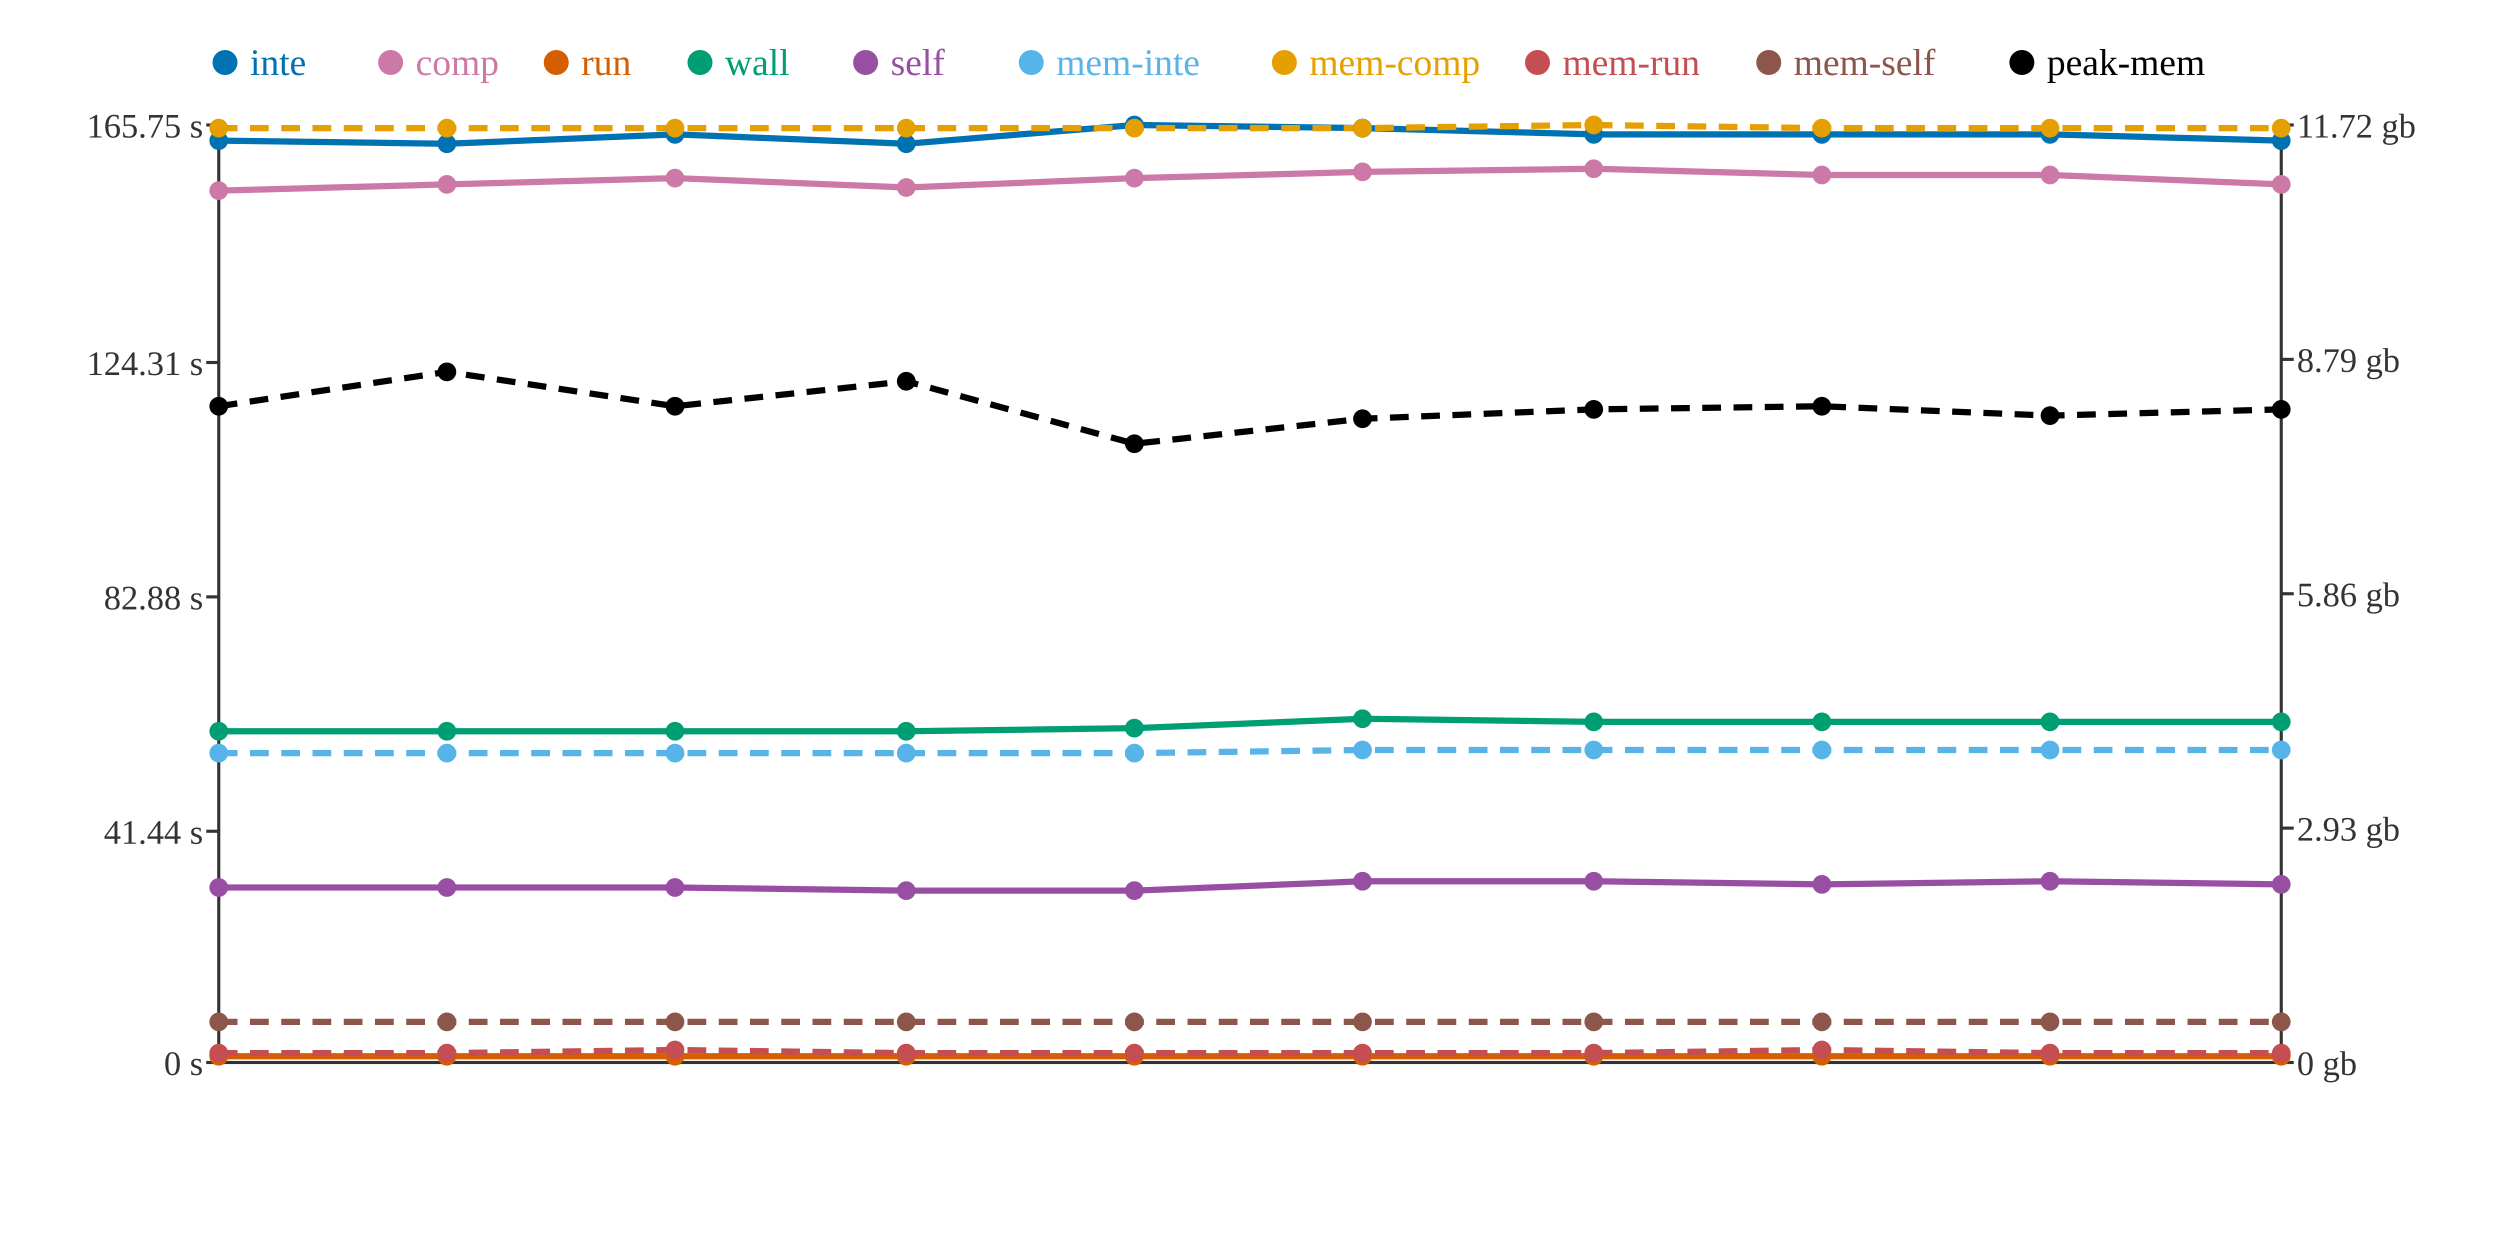
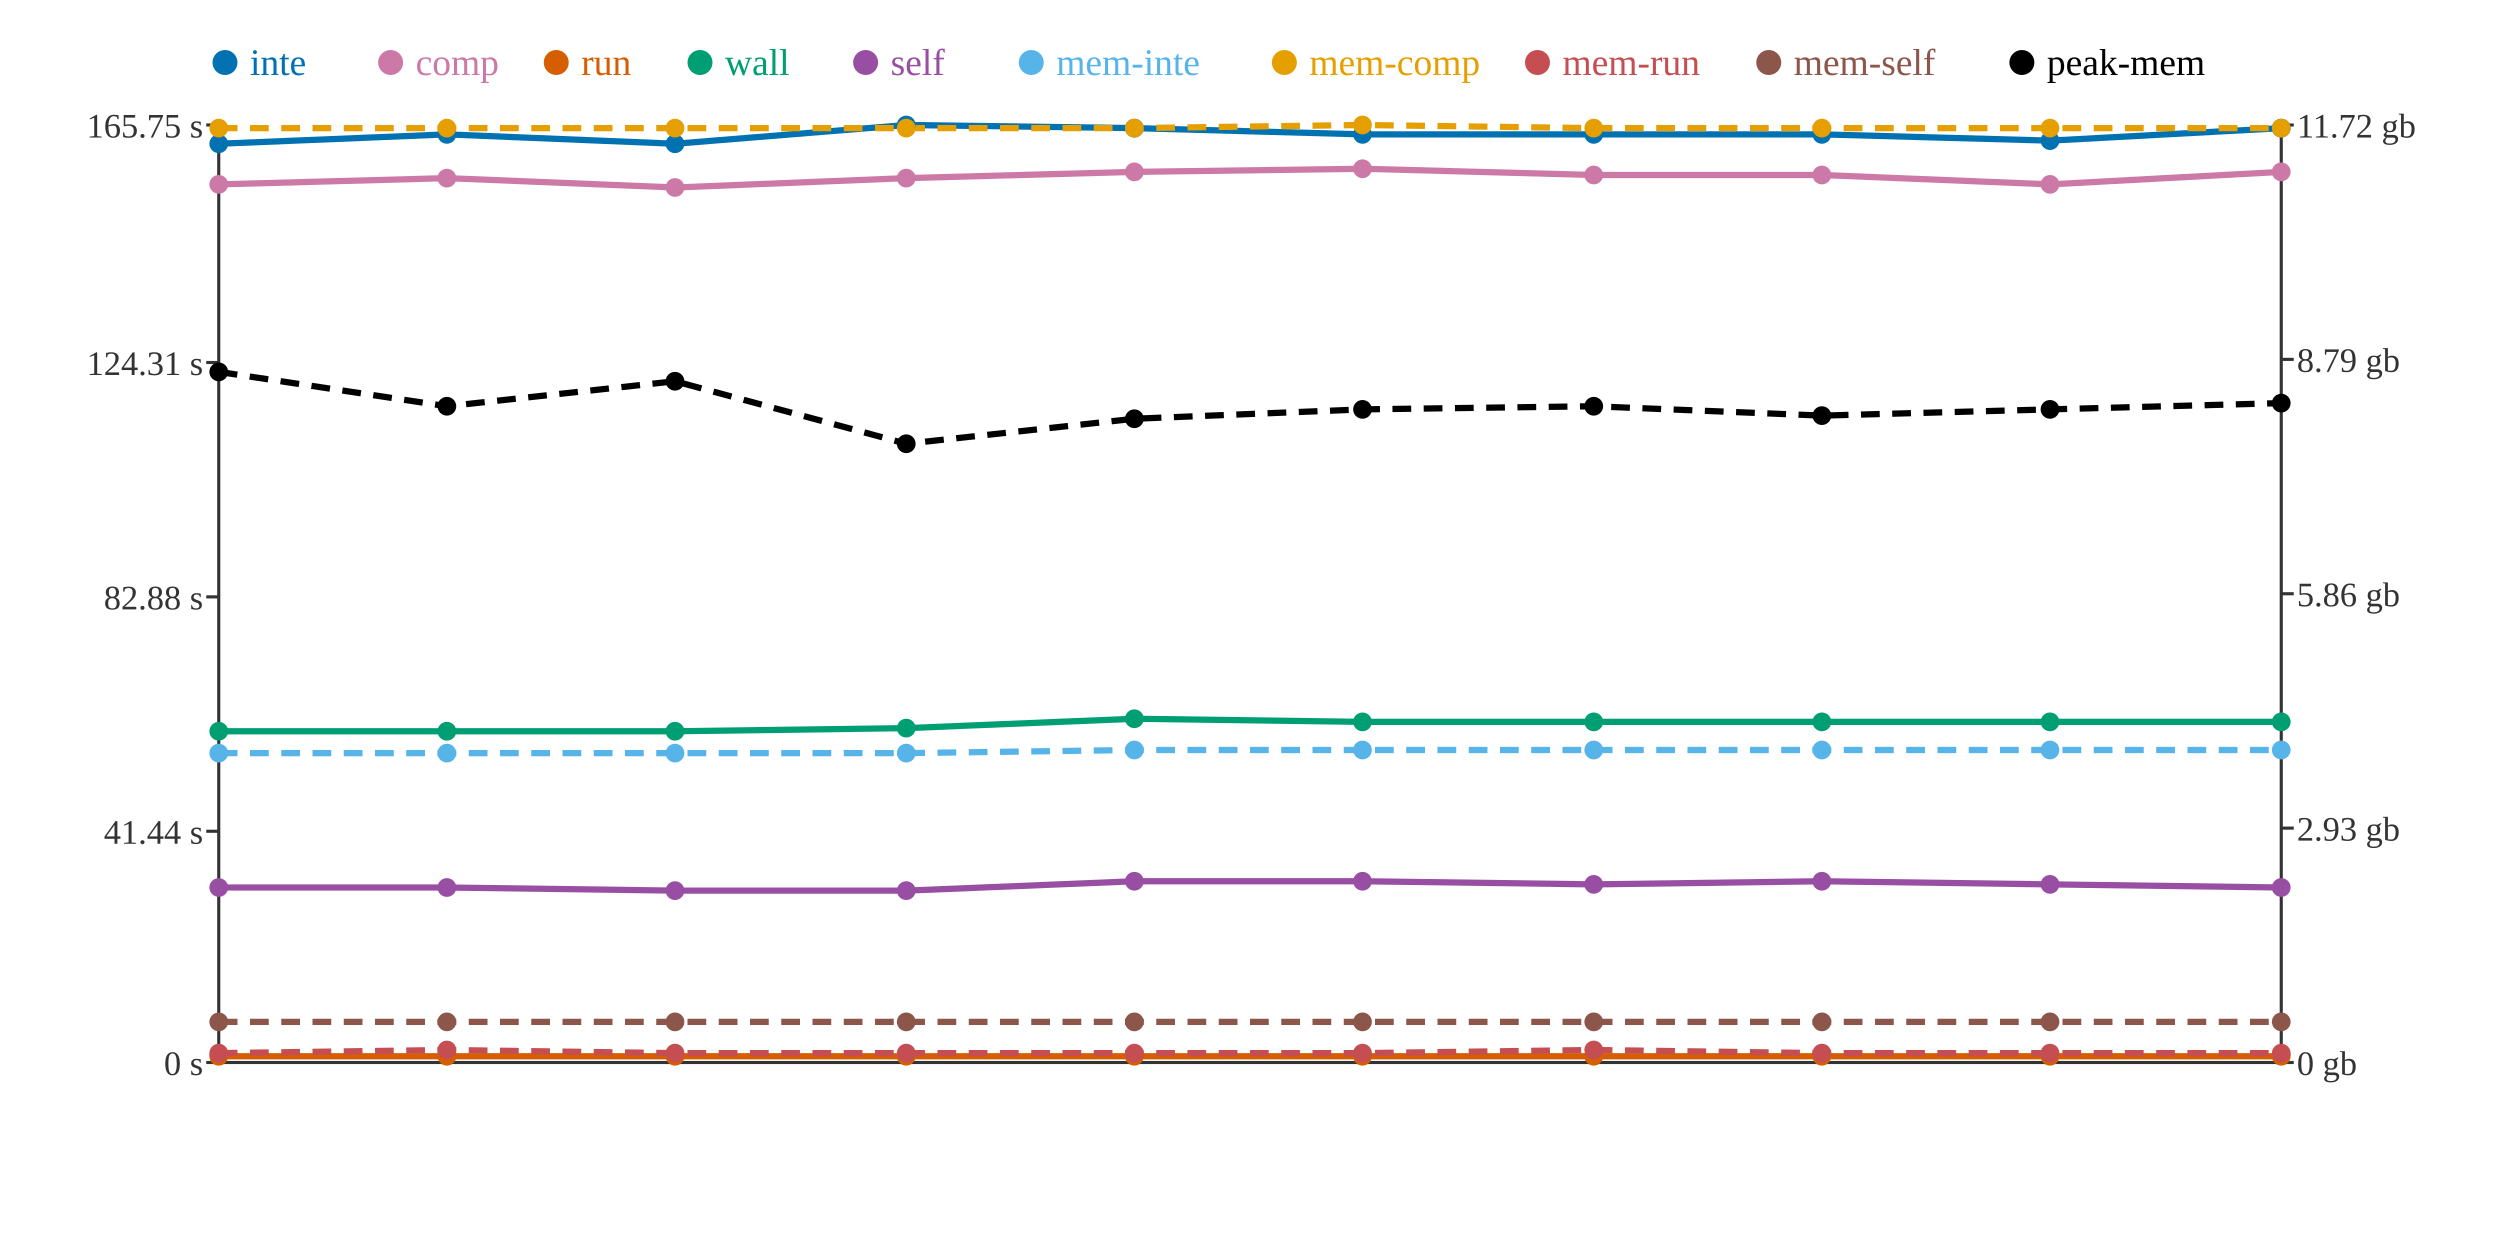
<svg xmlns="http://www.w3.org/2000/svg" width="800" height="400">
  <rect width="800" height="400" fill="white" />
  <line x1="70" y1="40" x2="70" y2="340" stroke="#333" stroke-width="1" />
  <line x1="70" y1="340" x2="730" y2="340" stroke="#333" stroke-width="1" />
  <line x1="730" y1="40" x2="730" y2="340" stroke="#333" stroke-width="1" />
  <line x1="66" y1="340" x2="70" y2="340" stroke="#333" stroke-width="1" />
  <text x="65" y="344" text-anchor="end" font-size="11" fill="#333">0 s</text>
  <line x1="66" y1="266" x2="70" y2="266" stroke="#333" stroke-width="1" />
  <text x="65" y="270" text-anchor="end" font-size="11" fill="#333">41.44 s</text>
  <line x1="66" y1="191" x2="70" y2="191" stroke="#333" stroke-width="1" />
  <text x="65" y="195" text-anchor="end" font-size="11" fill="#333">82.88 s</text>
  <line x1="66" y1="116" x2="70" y2="116" stroke="#333" stroke-width="1" />
  <text x="65" y="120" text-anchor="end" font-size="11" fill="#333">124.31 s</text>
  <line x1="66" y1="40" x2="70" y2="40" stroke="#333" stroke-width="1" />
  <text x="65" y="44" text-anchor="end" font-size="11" fill="#333">165.75 s</text>
  <line x1="730" y1="340" x2="734" y2="340" stroke="#333" stroke-width="1" />
  <text x="735" y="344" text-anchor="start" font-size="11" fill="#333">0 gb</text>
  <line x1="730" y1="265" x2="734" y2="265" stroke="#333" stroke-width="1" />
  <text x="735" y="269" text-anchor="start" font-size="11" fill="#333">2.93 gb</text>
  <line x1="730" y1="190" x2="734" y2="190" stroke="#333" stroke-width="1" />
  <text x="735" y="194" text-anchor="start" font-size="11" fill="#333">5.86 gb</text>
  <line x1="730" y1="115" x2="734" y2="115" stroke="#333" stroke-width="1" />
  <text x="735" y="119" text-anchor="start" font-size="11" fill="#333">8.79 gb</text>
  <line x1="730" y1="40" x2="734" y2="40" stroke="#333" stroke-width="1" />
  <text x="735" y="44" text-anchor="start" font-size="11" fill="#333">11.72 gb</text>
-   <polyline points="70,45 143,46 216,43 290,46 363,40 436,41 510,43 583,43 656,43 730,45" fill="none" stroke="#0072B2" stroke-width="2" />
-   <polyline points="70,61 143,59 216,57 290,60 363,57 436,55 510,54 583,56 656,56 730,59" fill="none" stroke="#CC79A7" stroke-width="2" />
+   <polyline points="70,46 143,43 216,46 290,40 363,41 436,43 510,43 583,43 656,45 730,41" fill="none" stroke="#0072B2" stroke-width="2" />
+   <polyline points="70,59 143,57 216,60 290,57 363,55 436,54 510,56 583,56 656,59 730,55" fill="none" stroke="#CC79A7" stroke-width="2" />
  <polyline points="70,338 143,338 216,338 290,338 363,338 436,338 510,338 583,338 656,338 730,338" fill="none" stroke="#D55E00" stroke-width="2" />
-   <polyline points="70,234 143,234 216,234 290,234 363,233 436,230 510,231 583,231 656,231 730,231" fill="none" stroke="#009E73" stroke-width="2" />
-   <polyline points="70,284 143,284 216,284 290,285 363,285 436,282 510,282 583,283 656,282 730,283" fill="none" stroke="#984EA3" stroke-width="2" />
-   <polyline points="70,241 143,241 216,241 290,241 363,241 436,240 510,240 583,240 656,240 730,240" fill="none" stroke="#56B4E9" stroke-width="2" stroke-dasharray="6 4" />
-   <polyline points="70,41 143,41 216,41 290,41 363,41 436,41 510,40 583,41 656,41 730,41" fill="none" stroke="#E69F00" stroke-width="2" stroke-dasharray="6 4" />
-   <polyline points="70,337 143,337 216,336 290,337 363,337 436,337 510,337 583,336 656,337 730,337" fill="none" stroke="#C44E52" stroke-width="2" stroke-dasharray="6 4" />
+   <polyline points="70,234 143,234 216,234 290,233 363,230 436,231 510,231 583,231 656,231 730,231" fill="none" stroke="#009E73" stroke-width="2" />
+   <polyline points="70,284 143,284 216,285 290,285 363,282 436,282 510,283 583,282 656,283 730,284" fill="none" stroke="#984EA3" stroke-width="2" />
+   <polyline points="70,241 143,241 216,241 290,241 363,240 436,240 510,240 583,240 656,240 730,240" fill="none" stroke="#56B4E9" stroke-width="2" stroke-dasharray="6 4" />
+   <polyline points="70,41 143,41 216,41 290,41 363,41 436,40 510,41 583,41 656,41 730,41" fill="none" stroke="#E69F00" stroke-width="2" stroke-dasharray="6 4" />
+   <polyline points="70,337 143,336 216,337 290,337 363,337 436,337 510,336 583,337 656,337 730,337" fill="none" stroke="#C44E52" stroke-width="2" stroke-dasharray="6 4" />
  <polyline points="70,327 143,327 216,327 290,327 363,327 436,327 510,327 583,327 656,327 730,327" fill="none" stroke="#8C564B" stroke-width="2" stroke-dasharray="6 4" />
-   <polyline points="70,130 143,119 216,130 290,122 363,142 436,134 510,131 583,130 656,133 730,131" fill="none" stroke="#000000" stroke-width="2" stroke-dasharray="6 4" />
-   <circle cx="70" cy="45" r="3" fill="#0072B2" />
-   <circle cx="70" cy="61" r="3" fill="#CC79A7" />
+   <polyline points="70,119 143,130 216,122 290,142 363,134 436,131 510,130 583,133 656,131 730,129" fill="none" stroke="#000000" stroke-width="2" stroke-dasharray="6 4" />
+   <circle cx="70" cy="46" r="3" fill="#0072B2" />
+   <circle cx="70" cy="59" r="3" fill="#CC79A7" />
  <circle cx="70" cy="338" r="3" fill="#D55E00" />
  <circle cx="70" cy="234" r="3" fill="#009E73" />
  <circle cx="70" cy="284" r="3" fill="#984EA3" />
  <circle cx="70" cy="241" r="3" fill="#56B4E9" />
  <circle cx="70" cy="41" r="3" fill="#E69F00" />
  <circle cx="70" cy="337" r="3" fill="#C44E52" />
  <circle cx="70" cy="327" r="3" fill="#8C564B" />
-   <circle cx="70" cy="130" r="3" fill="#000000" />
-   <circle cx="143" cy="46" r="3" fill="#0072B2" />
-   <circle cx="143" cy="59" r="3" fill="#CC79A7" />
+   <circle cx="70" cy="119" r="3" fill="#000000" />
+   <circle cx="143" cy="43" r="3" fill="#0072B2" />
+   <circle cx="143" cy="57" r="3" fill="#CC79A7" />
  <circle cx="143" cy="338" r="3" fill="#D55E00" />
  <circle cx="143" cy="234" r="3" fill="#009E73" />
  <circle cx="143" cy="284" r="3" fill="#984EA3" />
  <circle cx="143" cy="241" r="3" fill="#56B4E9" />
  <circle cx="143" cy="41" r="3" fill="#E69F00" />
-   <circle cx="143" cy="337" r="3" fill="#C44E52" />
+   <circle cx="143" cy="336" r="3" fill="#C44E52" />
  <circle cx="143" cy="327" r="3" fill="#8C564B" />
-   <circle cx="143" cy="119" r="3" fill="#000000" />
-   <circle cx="216" cy="43" r="3" fill="#0072B2" />
-   <circle cx="216" cy="57" r="3" fill="#CC79A7" />
+   <circle cx="143" cy="130" r="3" fill="#000000" />
+   <circle cx="216" cy="46" r="3" fill="#0072B2" />
+   <circle cx="216" cy="60" r="3" fill="#CC79A7" />
  <circle cx="216" cy="338" r="3" fill="#D55E00" />
  <circle cx="216" cy="234" r="3" fill="#009E73" />
-   <circle cx="216" cy="284" r="3" fill="#984EA3" />
+   <circle cx="216" cy="285" r="3" fill="#984EA3" />
  <circle cx="216" cy="241" r="3" fill="#56B4E9" />
  <circle cx="216" cy="41" r="3" fill="#E69F00" />
-   <circle cx="216" cy="336" r="3" fill="#C44E52" />
+   <circle cx="216" cy="337" r="3" fill="#C44E52" />
  <circle cx="216" cy="327" r="3" fill="#8C564B" />
-   <circle cx="216" cy="130" r="3" fill="#000000" />
-   <circle cx="290" cy="46" r="3" fill="#0072B2" />
-   <circle cx="290" cy="60" r="3" fill="#CC79A7" />
+   <circle cx="216" cy="122" r="3" fill="#000000" />
+   <circle cx="290" cy="40" r="3" fill="#0072B2" />
+   <circle cx="290" cy="57" r="3" fill="#CC79A7" />
  <circle cx="290" cy="338" r="3" fill="#D55E00" />
-   <circle cx="290" cy="234" r="3" fill="#009E73" />
+   <circle cx="290" cy="233" r="3" fill="#009E73" />
  <circle cx="290" cy="285" r="3" fill="#984EA3" />
  <circle cx="290" cy="241" r="3" fill="#56B4E9" />
  <circle cx="290" cy="41" r="3" fill="#E69F00" />
  <circle cx="290" cy="337" r="3" fill="#C44E52" />
  <circle cx="290" cy="327" r="3" fill="#8C564B" />
-   <circle cx="290" cy="122" r="3" fill="#000000" />
-   <circle cx="363" cy="40" r="3" fill="#0072B2" />
-   <circle cx="363" cy="57" r="3" fill="#CC79A7" />
+   <circle cx="290" cy="142" r="3" fill="#000000" />
+   <circle cx="363" cy="41" r="3" fill="#0072B2" />
+   <circle cx="363" cy="55" r="3" fill="#CC79A7" />
  <circle cx="363" cy="338" r="3" fill="#D55E00" />
-   <circle cx="363" cy="233" r="3" fill="#009E73" />
-   <circle cx="363" cy="285" r="3" fill="#984EA3" />
-   <circle cx="363" cy="241" r="3" fill="#56B4E9" />
+   <circle cx="363" cy="230" r="3" fill="#009E73" />
+   <circle cx="363" cy="282" r="3" fill="#984EA3" />
+   <circle cx="363" cy="240" r="3" fill="#56B4E9" />
  <circle cx="363" cy="41" r="3" fill="#E69F00" />
  <circle cx="363" cy="337" r="3" fill="#C44E52" />
  <circle cx="363" cy="327" r="3" fill="#8C564B" />
-   <circle cx="363" cy="142" r="3" fill="#000000" />
-   <circle cx="436" cy="41" r="3" fill="#0072B2" />
-   <circle cx="436" cy="55" r="3" fill="#CC79A7" />
+   <circle cx="363" cy="134" r="3" fill="#000000" />
+   <circle cx="436" cy="43" r="3" fill="#0072B2" />
+   <circle cx="436" cy="54" r="3" fill="#CC79A7" />
  <circle cx="436" cy="338" r="3" fill="#D55E00" />
-   <circle cx="436" cy="230" r="3" fill="#009E73" />
+   <circle cx="436" cy="231" r="3" fill="#009E73" />
  <circle cx="436" cy="282" r="3" fill="#984EA3" />
  <circle cx="436" cy="240" r="3" fill="#56B4E9" />
-   <circle cx="436" cy="41" r="3" fill="#E69F00" />
+   <circle cx="436" cy="40" r="3" fill="#E69F00" />
  <circle cx="436" cy="337" r="3" fill="#C44E52" />
  <circle cx="436" cy="327" r="3" fill="#8C564B" />
-   <circle cx="436" cy="134" r="3" fill="#000000" />
+   <circle cx="436" cy="131" r="3" fill="#000000" />
  <circle cx="510" cy="43" r="3" fill="#0072B2" />
-   <circle cx="510" cy="54" r="3" fill="#CC79A7" />
+   <circle cx="510" cy="56" r="3" fill="#CC79A7" />
  <circle cx="510" cy="338" r="3" fill="#D55E00" />
  <circle cx="510" cy="231" r="3" fill="#009E73" />
-   <circle cx="510" cy="282" r="3" fill="#984EA3" />
+   <circle cx="510" cy="283" r="3" fill="#984EA3" />
  <circle cx="510" cy="240" r="3" fill="#56B4E9" />
-   <circle cx="510" cy="40" r="3" fill="#E69F00" />
-   <circle cx="510" cy="337" r="3" fill="#C44E52" />
+   <circle cx="510" cy="41" r="3" fill="#E69F00" />
+   <circle cx="510" cy="336" r="3" fill="#C44E52" />
  <circle cx="510" cy="327" r="3" fill="#8C564B" />
-   <circle cx="510" cy="131" r="3" fill="#000000" />
+   <circle cx="510" cy="130" r="3" fill="#000000" />
  <circle cx="583" cy="43" r="3" fill="#0072B2" />
  <circle cx="583" cy="56" r="3" fill="#CC79A7" />
  <circle cx="583" cy="338" r="3" fill="#D55E00" />
  <circle cx="583" cy="231" r="3" fill="#009E73" />
-   <circle cx="583" cy="283" r="3" fill="#984EA3" />
+   <circle cx="583" cy="282" r="3" fill="#984EA3" />
  <circle cx="583" cy="240" r="3" fill="#56B4E9" />
  <circle cx="583" cy="41" r="3" fill="#E69F00" />
-   <circle cx="583" cy="336" r="3" fill="#C44E52" />
+   <circle cx="583" cy="337" r="3" fill="#C44E52" />
  <circle cx="583" cy="327" r="3" fill="#8C564B" />
-   <circle cx="583" cy="130" r="3" fill="#000000" />
-   <circle cx="656" cy="43" r="3" fill="#0072B2" />
-   <circle cx="656" cy="56" r="3" fill="#CC79A7" />
+   <circle cx="583" cy="133" r="3" fill="#000000" />
+   <circle cx="656" cy="45" r="3" fill="#0072B2" />
+   <circle cx="656" cy="59" r="3" fill="#CC79A7" />
  <circle cx="656" cy="338" r="3" fill="#D55E00" />
  <circle cx="656" cy="231" r="3" fill="#009E73" />
-   <circle cx="656" cy="282" r="3" fill="#984EA3" />
+   <circle cx="656" cy="283" r="3" fill="#984EA3" />
  <circle cx="656" cy="240" r="3" fill="#56B4E9" />
  <circle cx="656" cy="41" r="3" fill="#E69F00" />
  <circle cx="656" cy="337" r="3" fill="#C44E52" />
  <circle cx="656" cy="327" r="3" fill="#8C564B" />
-   <circle cx="656" cy="133" r="3" fill="#000000" />
-   <circle cx="730" cy="45" r="3" fill="#0072B2" />
-   <circle cx="730" cy="59" r="3" fill="#CC79A7" />
+   <circle cx="656" cy="131" r="3" fill="#000000" />
+   <circle cx="730" cy="41" r="3" fill="#0072B2" />
+   <circle cx="730" cy="55" r="3" fill="#CC79A7" />
  <circle cx="730" cy="338" r="3" fill="#D55E00" />
  <circle cx="730" cy="231" r="3" fill="#009E73" />
-   <circle cx="730" cy="283" r="3" fill="#984EA3" />
+   <circle cx="730" cy="284" r="3" fill="#984EA3" />
  <circle cx="730" cy="240" r="3" fill="#56B4E9" />
  <circle cx="730" cy="41" r="3" fill="#E69F00" />
  <circle cx="730" cy="337" r="3" fill="#C44E52" />
  <circle cx="730" cy="327" r="3" fill="#8C564B" />
-   <circle cx="730" cy="131" r="3" fill="#000000" />
+   <circle cx="730" cy="129" r="3" fill="#000000" />
  <circle cx="72" cy="20" r="4" fill="#0072B2" />
  <text x="80" y="24" text-anchor="start" font-size="12" fill="#0072B2">inte</text>
  <circle cx="125" cy="20" r="4" fill="#CC79A7" />
  <text x="133" y="24" text-anchor="start" font-size="12" fill="#CC79A7">comp</text>
  <circle cx="178" cy="20" r="4" fill="#D55E00" />
  <text x="186" y="24" text-anchor="start" font-size="12" fill="#D55E00">run</text>
  <circle cx="224" cy="20" r="4" fill="#009E73" />
  <text x="232" y="24" text-anchor="start" font-size="12" fill="#009E73">wall</text>
  <circle cx="277" cy="20" r="4" fill="#984EA3" />
  <text x="285" y="24" text-anchor="start" font-size="12" fill="#984EA3">self</text>
  <circle cx="330" cy="20" r="4" fill="#56B4E9" />
  <text x="338" y="24" text-anchor="start" font-size="12" fill="#56B4E9">mem-inte</text>
  <circle cx="411" cy="20" r="4" fill="#E69F00" />
  <text x="419" y="24" text-anchor="start" font-size="12" fill="#E69F00">mem-comp</text>
  <circle cx="492" cy="20" r="4" fill="#C44E52" />
  <text x="500" y="24" text-anchor="start" font-size="12" fill="#C44E52">mem-run</text>
  <circle cx="566" cy="20" r="4" fill="#8C564B" />
  <text x="574" y="24" text-anchor="start" font-size="12" fill="#8C564B">mem-self</text>
  <circle cx="647" cy="20" r="4" fill="#000000" />
  <text x="655" y="24" text-anchor="start" font-size="12" fill="#000000">peak-mem</text>
</svg>
